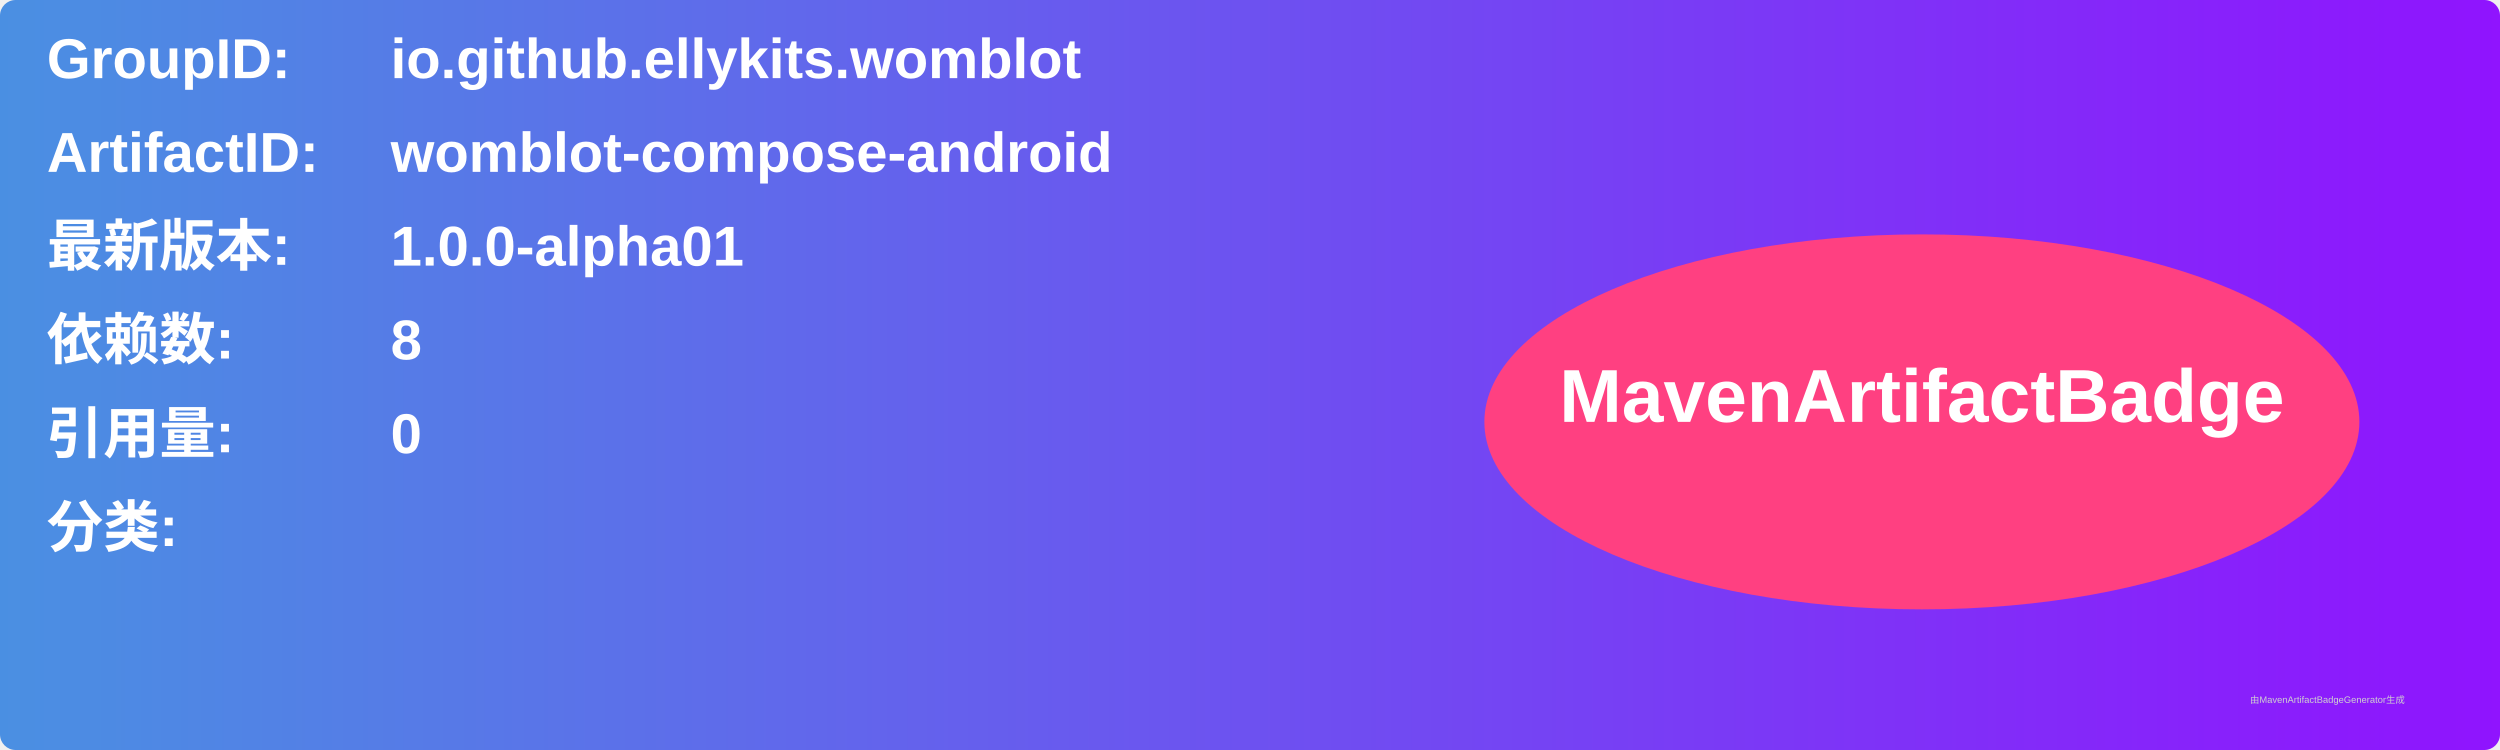
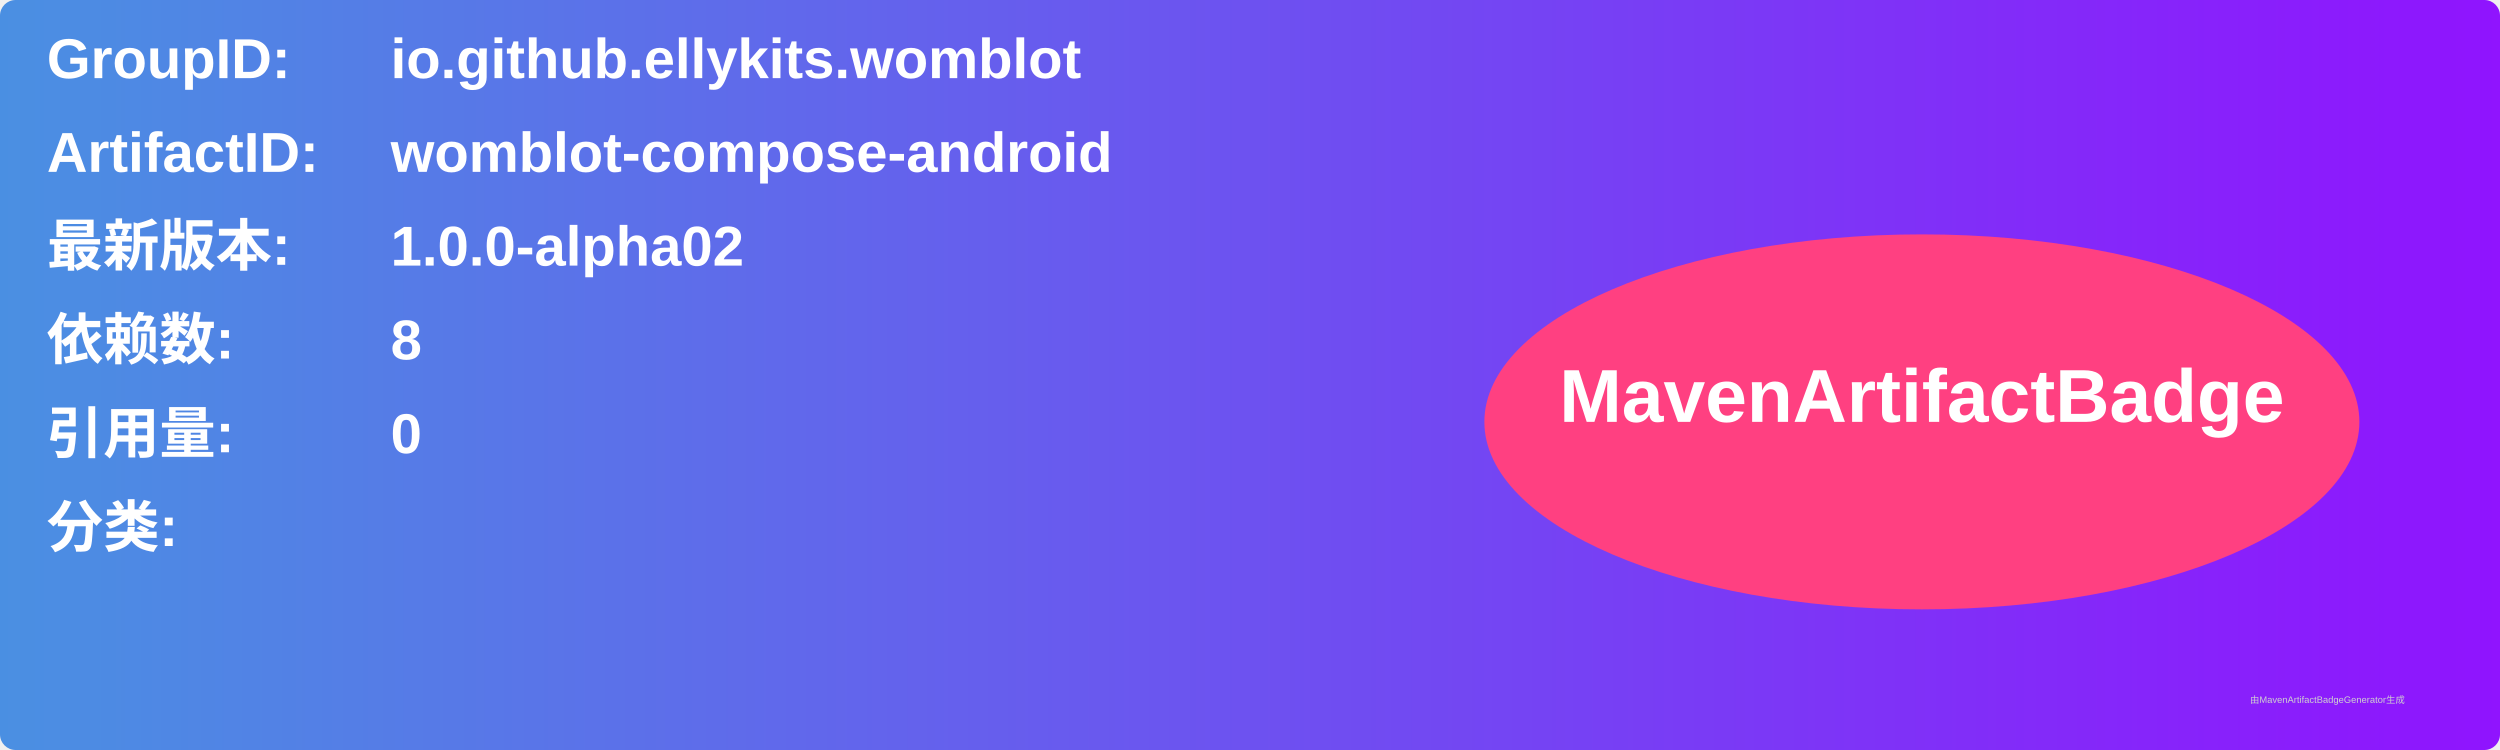
<svg xmlns="http://www.w3.org/2000/svg" width="800" height="240" viewBox="0 0 800 240">
  <linearGradient id="grad" x1="0%" y1="0%" x2="100%" y2="0%">
    <stop offset="0%" stop-color="#4a90e2" />
    <stop offset="100%" stop-color="#9013fe" />
  </linearGradient>
  <rect width="100%" height="100%" rx="5" ry="5" fill="url(#grad)" />
  <g transform="translate(15, 15)">
    <text x="0" y="10" font-family="Arial" font-size="18" fill="white" font-weight="bold" width="260">GroupID:</text>
    <text x="110" y="10" font-family="Arial" font-size="18" fill="white" font-weight="bold" width="460">io.github.ellykits.womblot</text>
    <text x="0" y="40" font-family="Arial" font-size="18" fill="white" font-weight="bold" width="260">ArtifactID:</text>
    <text x="110" y="40" font-family="Arial" font-size="18" fill="white" font-weight="bold" width="460">womblot-compose-android</text>
    <text x="0" y="70" font-family="Arial" font-size="18" fill="white" font-weight="bold">最新版本:</text>
    <text x="110" y="70" font-family="Arial" font-size="18" fill="white" font-weight="bold">
-       <tspan font-weight="bold">1.0.0-alpha01</tspan>
+       <tspan font-weight="bold">1.0.0-alpha02</tspan>
    </text>
    <text x="0" y="100" font-family="Arial" font-size="18" fill="white" font-weight="bold">依赖数: </text>
    <text x="110" y="100" font-family="Arial" font-size="18" fill="white">
      <tspan font-weight="bold">8</tspan>
    </text>
    <text x="0" y="130" font-family="Arial" font-size="18" fill="white" font-weight="bold">引用量: </text>
    <text x="110" y="130" font-family="Arial" font-size="18" fill="white">
      <tspan font-weight="bold">0</tspan>
    </text>
    <text x="0" y="160" font-family="Arial" font-size="18" fill="white" font-weight="bold">分类:</text>
    <text x="10" y="190" font-family="Arial" font-size="10" fill="white">
      <tspan font-weight="bold" />
    </text>
    <ellipse cx="600" cy="120" rx="140" ry="60" fill="#ff4081" />
    <text x="600" y="120" text-anchor="middle" font-family="Arial" font-size="24" fill="white" font-weight="bold">MavenArtifactBadge</text>
  </g>
  <text x="720" y="225" font-family="Arial" font-size="3" fill="#d0d0d0">由MavenArtifactBadgeGenerator生成</text>
</svg>
